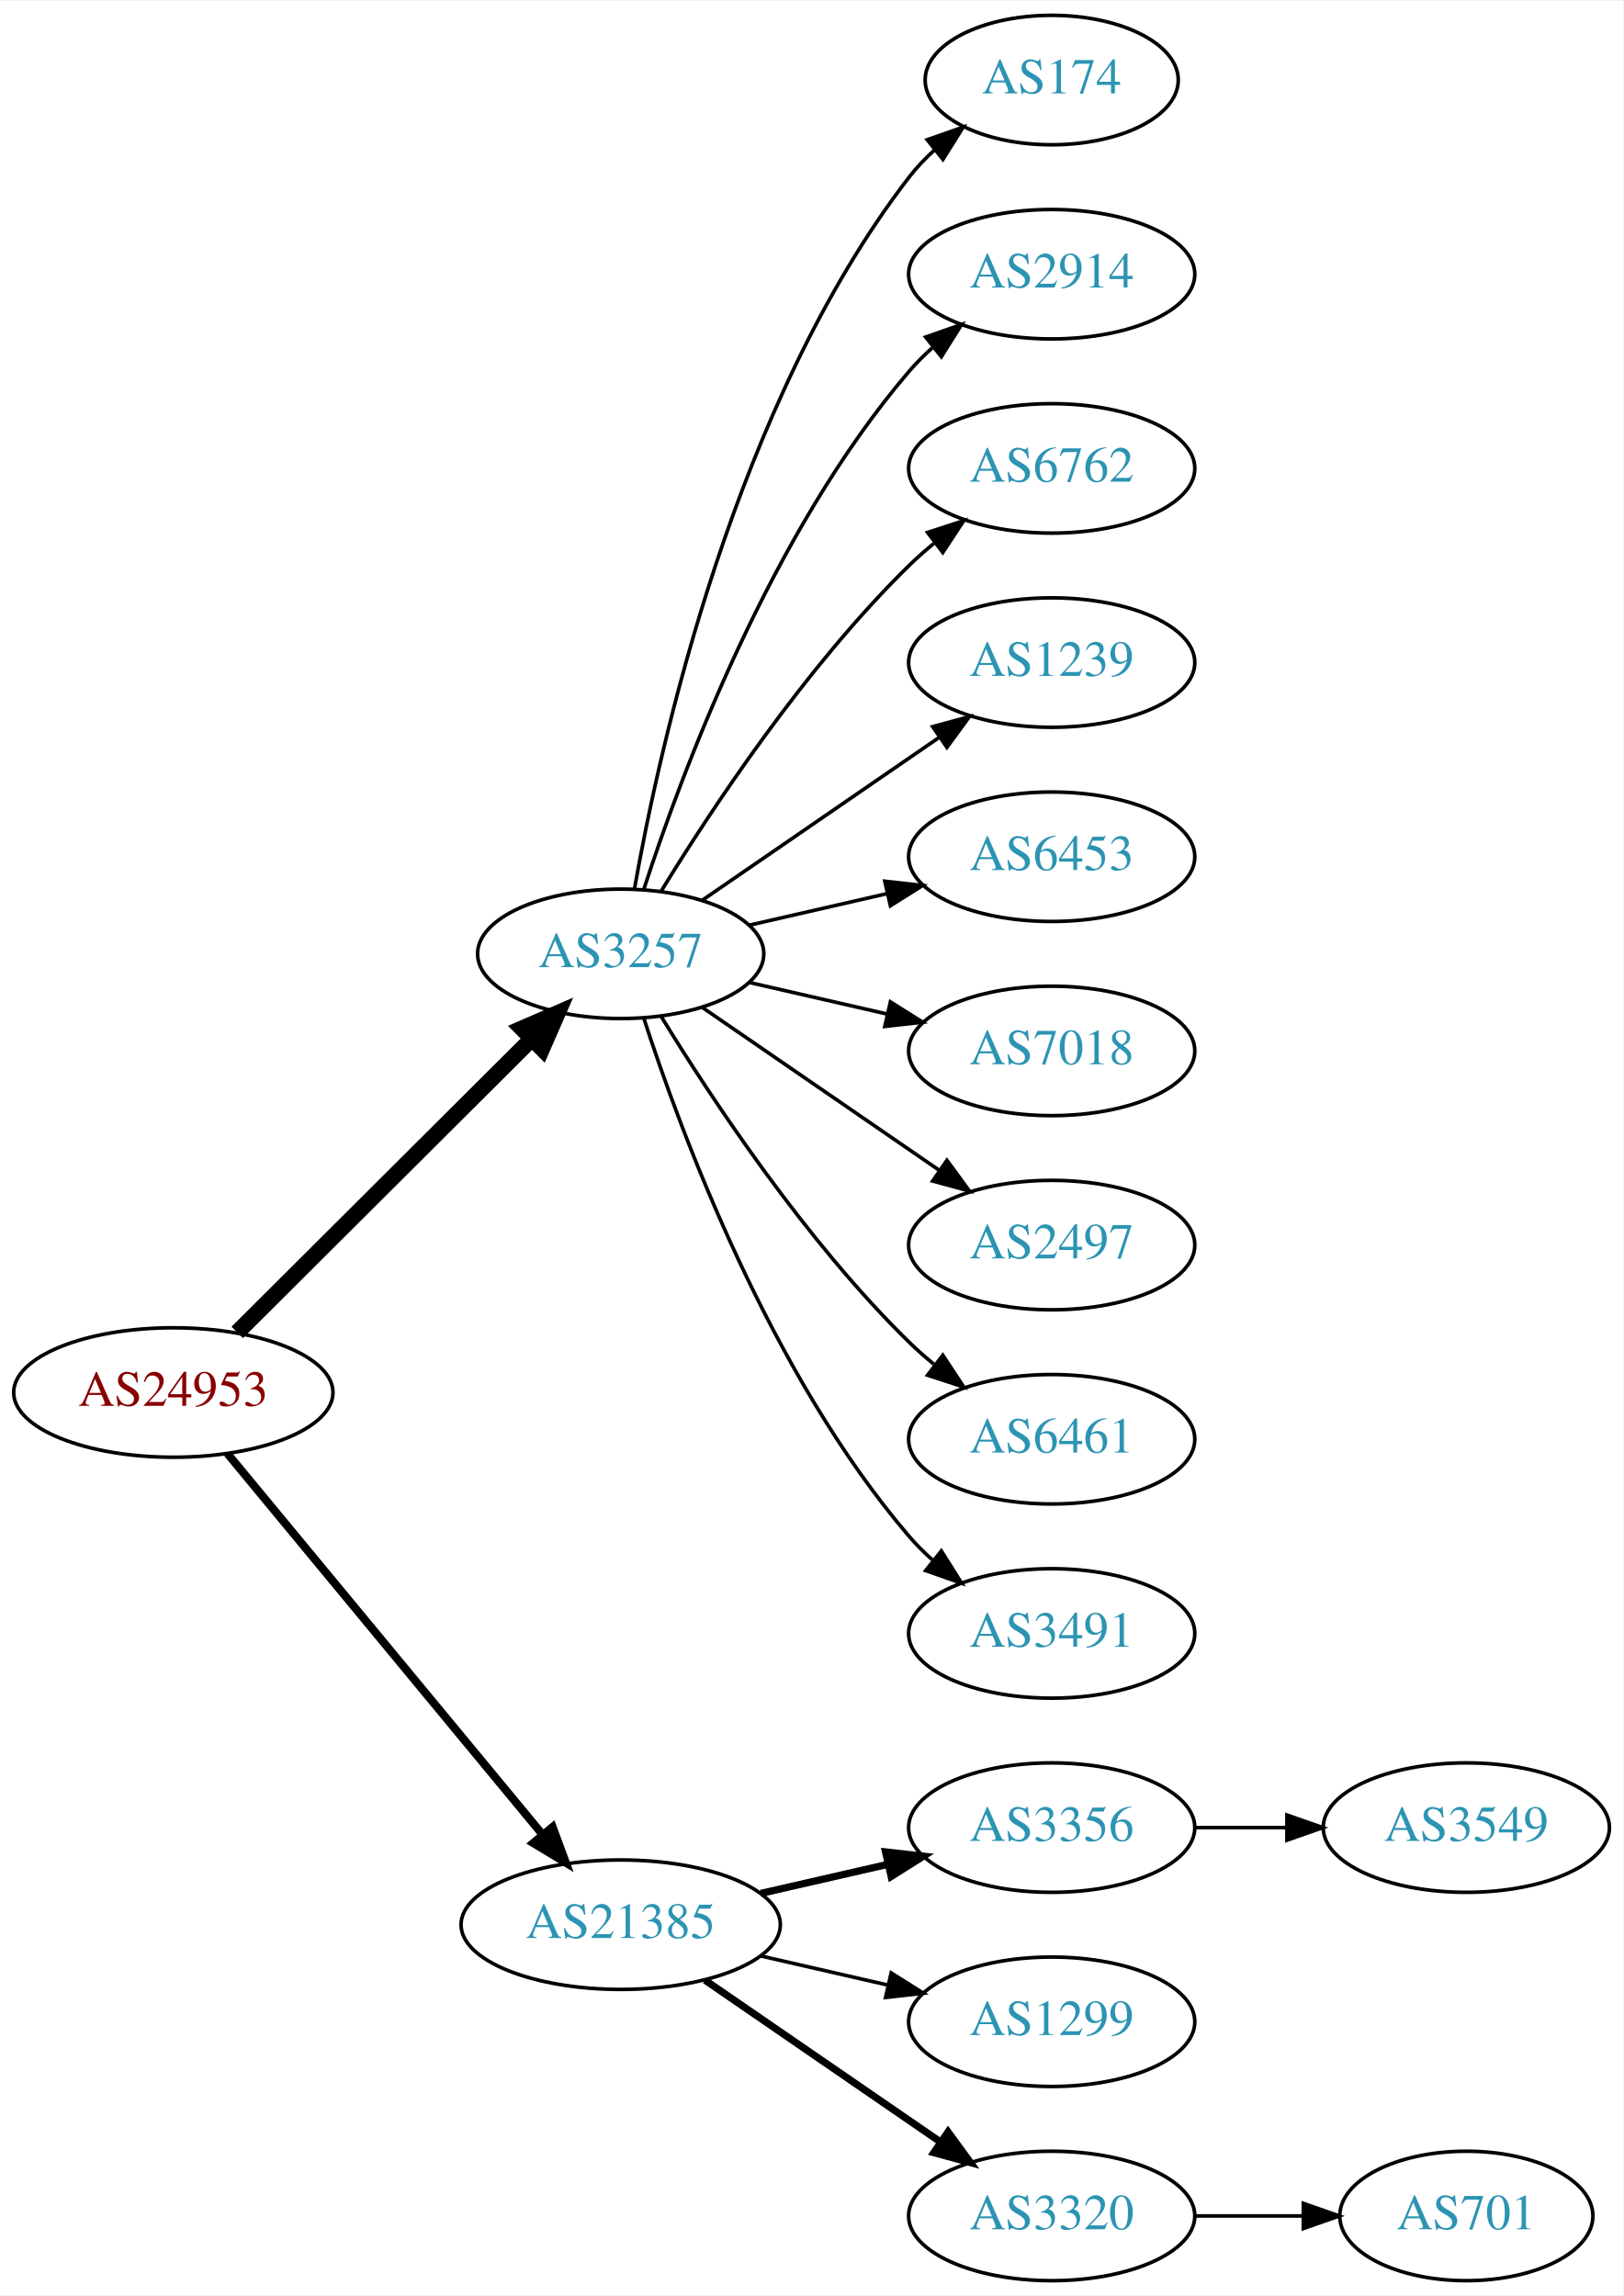
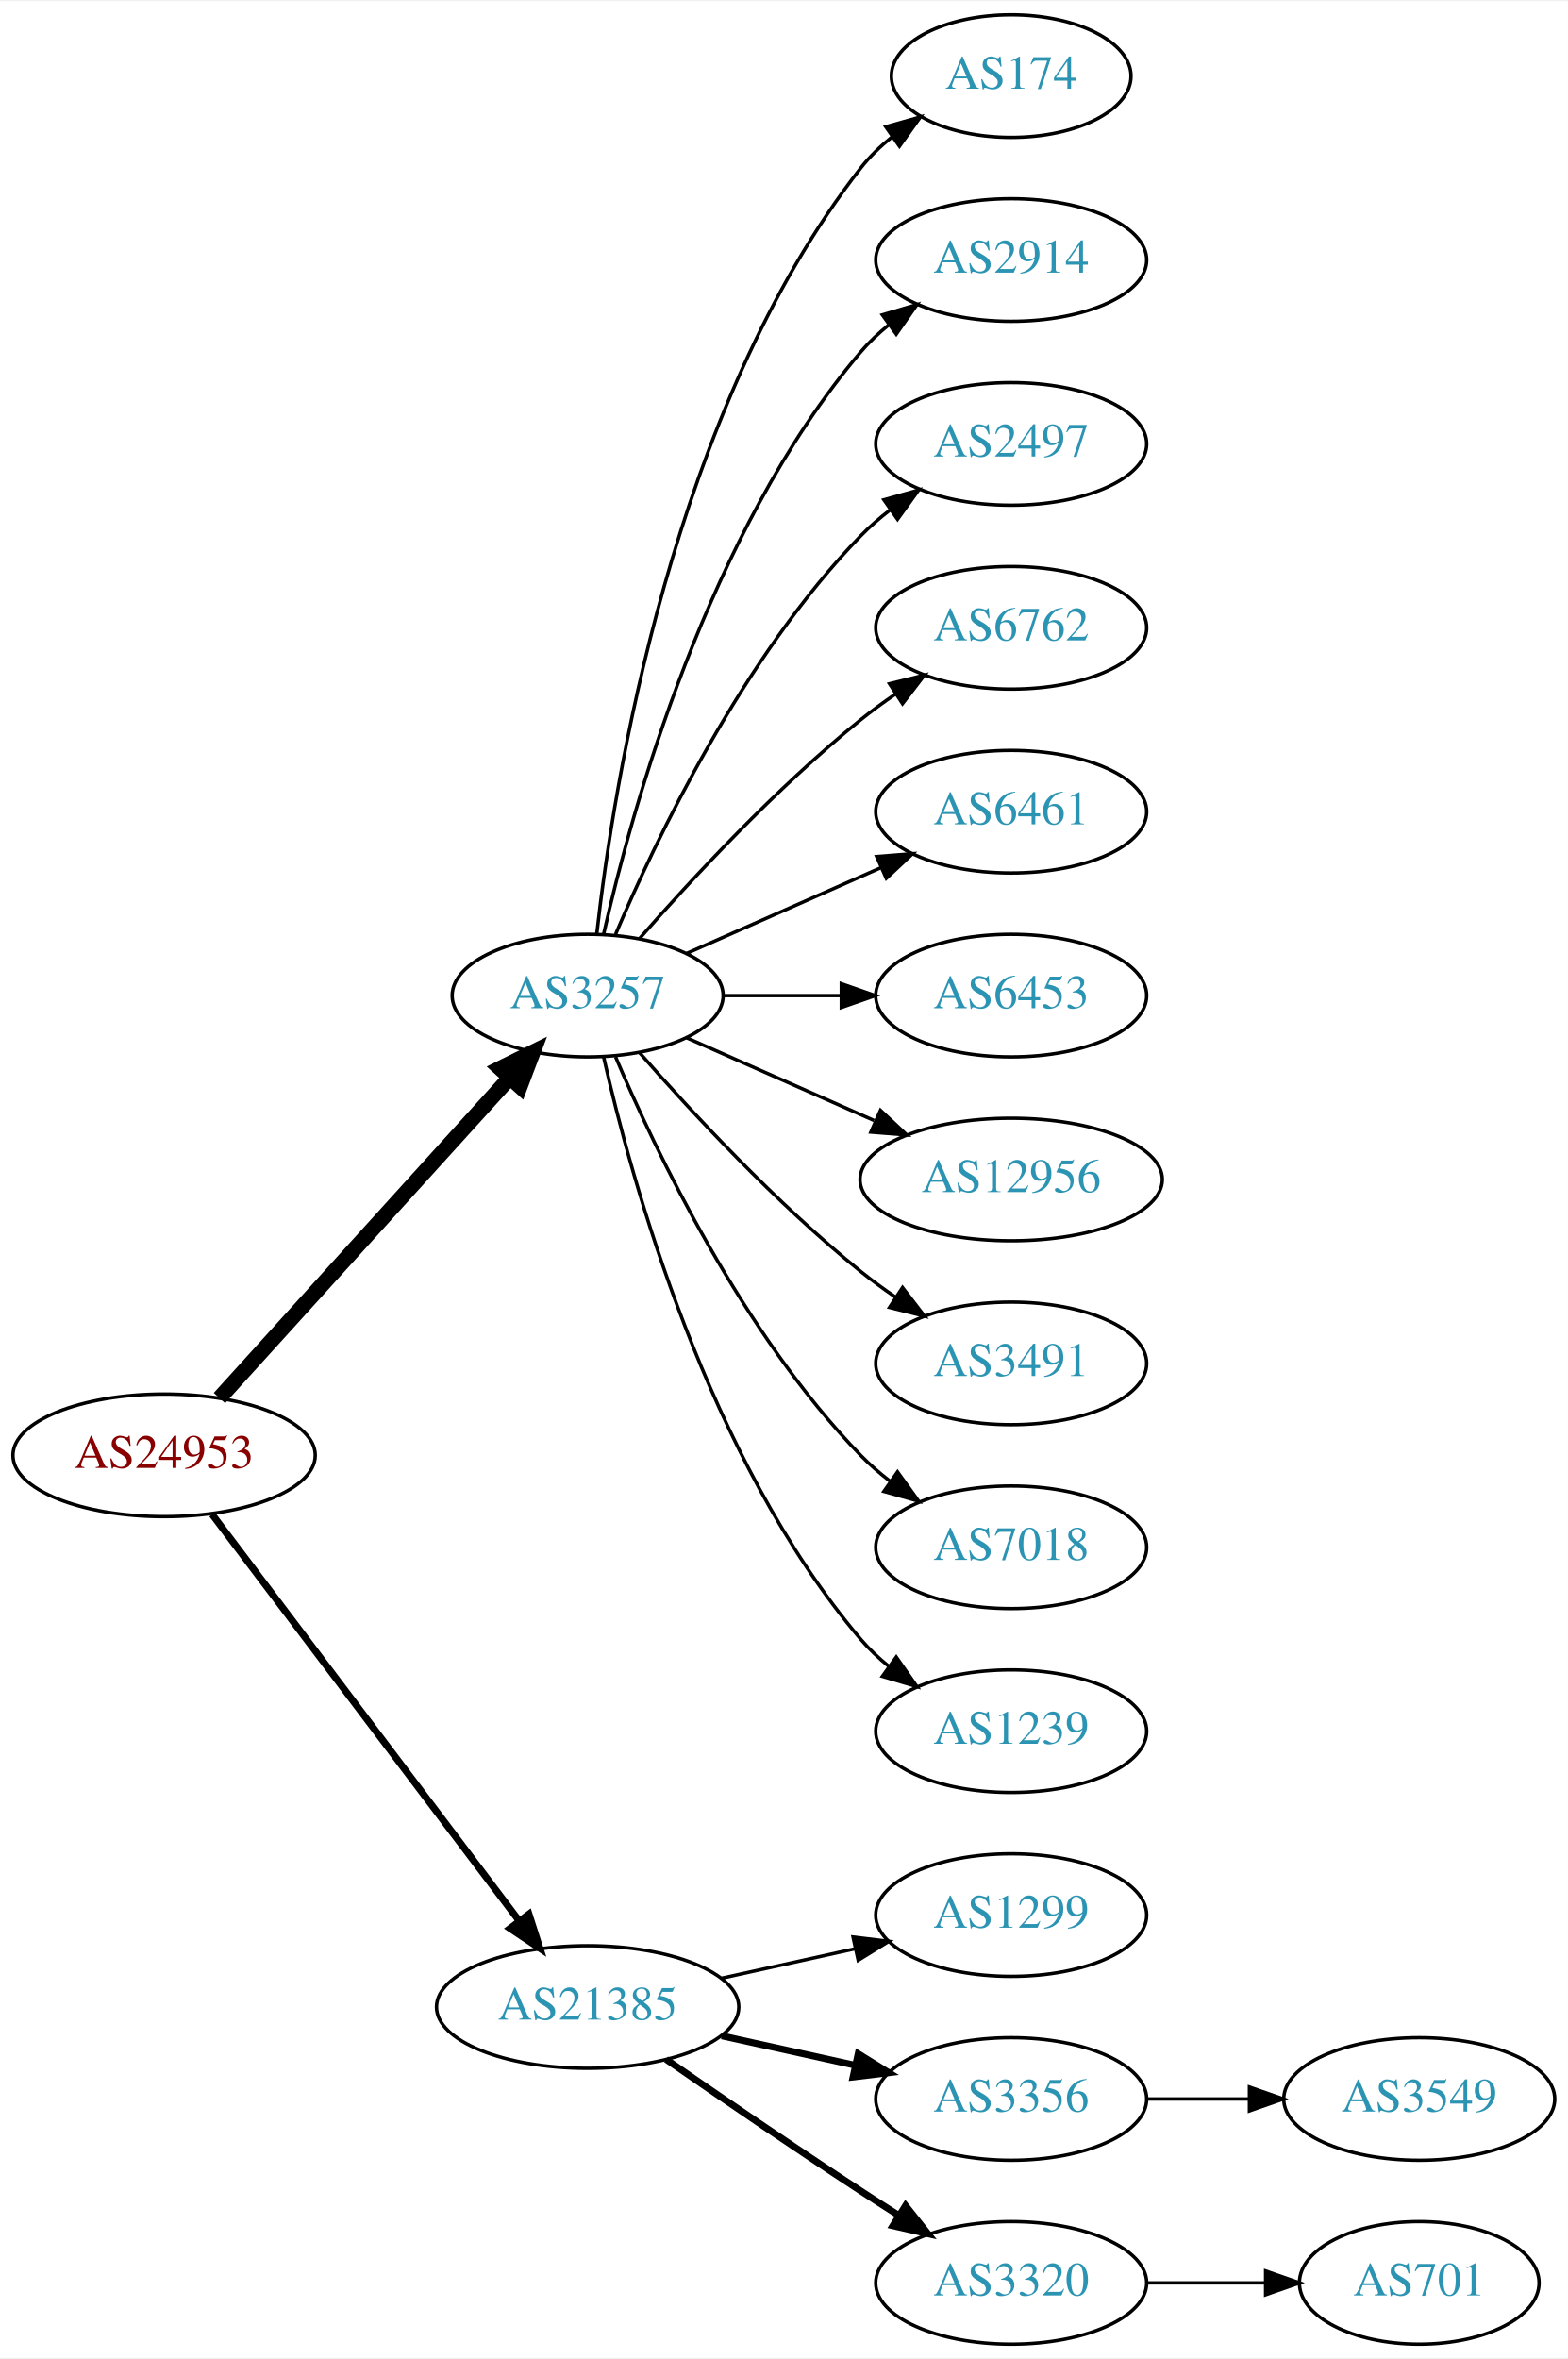
- <svg xmlns="http://www.w3.org/2000/svg" xmlns:xlink="http://www.w3.org/1999/xlink" width="451pt" height="638pt" viewBox="0.00 0.00 451.37 638.00">
-   <g id="graph0" class="graph" transform="scale(1 1) rotate(0) translate(4 634)">
-     <polygon fill="white" stroke="none" points="-4,4 -4,-634 447.37,-634 447.37,4 -4,4" />
+ <svg xmlns="http://www.w3.org/2000/svg" xmlns:xlink="http://www.w3.org/1999/xlink" width="460pt" height="692pt" viewBox="0.00 0.00 460.47 692.00">
+   <g id="graph0" class="graph" transform="scale(1 1) rotate(0) translate(4 688)">
+     <polygon fill="white" stroke="none" points="-4,4 -4,-688 456.469,-688 456.469,4 -4,4" />
    <g id="node1" class="node">
      <g id="a_node1">
        <a xlink:href="/asn/24953" xlink:title="AS24953 ~ AS MACRO: AS-24953 (customers) [AT]">
-           <ellipse fill="#ffffff" stroke="black" cx="44.196" cy="-247" rx="44.393" ry="18" />
-           <text text-anchor="middle" x="44.196" y="-243.3" font-family="Times,serif" font-size="14.00" fill="#880000">AS24953</text>
+           <ellipse fill="#ffffff" stroke="black" cx="44.196" cy="-261" rx="44.393" ry="18" />
+           <text text-anchor="middle" x="44.196" y="-257.3" font-family="Times,serif" font-size="14.00" fill="#880000">AS24953</text>
        </a>
      </g>
    </g>
    <g id="node2" class="node">
      <g id="a_node2">
        <a xlink:href="/asn/3257" xlink:title="AS3257 ~ GTT [DE]">
-           <ellipse fill="#ffffff" stroke="black" cx="168.588" cy="-369" rx="39.794" ry="18" />
-           <text text-anchor="middle" x="168.588" y="-365.3" font-family="Times,serif" font-size="14.00" fill="#2c94b3">AS3257</text>
+           <ellipse fill="#ffffff" stroke="black" cx="168.588" cy="-396" rx="39.794" ry="18" />
+           <text text-anchor="middle" x="168.588" y="-392.3" font-family="Times,serif" font-size="14.00" fill="#2c94b3">AS3257</text>
        </a>
      </g>
    </g>
    <g id="edge1" class="edge">
-       <path fill="none" stroke="black" stroke-width="4.5" d="M61.958,-263.708C83.107,-284.789 119.618,-321.183 143.687,-345.175" />
-       <polygon fill="black" stroke="black" stroke-width="4.5" points="141.167,-348.223 151.029,-352.494 146.727,-342.646 141.167,-348.223" />
+       <path fill="none" stroke="black" stroke-width="4.5" d="M60.45,-277.825C81.913,-301.499 121.144,-344.771 145.711,-371.87" />
+       <polygon fill="black" stroke="black" stroke-width="4.5" points="142.893,-374.623 152.527,-379.387 148.727,-369.334 142.893,-374.623" />
    </g>
    <g id="node3" class="node">
      <g id="a_node3">
        <a xlink:href="/asn/21385" xlink:title="AS21385 ~ Trusted Network GmbH [DE]">
          <ellipse fill="#ffffff" stroke="black" cx="168.588" cy="-99" rx="44.393" ry="18" />
          <text text-anchor="middle" x="168.588" y="-95.3" font-family="Times,serif" font-size="14.00" fill="#2c94b3">AS21385</text>
        </a>
      </g>
    </g>
    <g id="edge2" class="edge">
-       <path fill="none" stroke="black" stroke-width="2.25" d="M59.236,-230.023C80.701,-204.066 121.807,-154.36 146.756,-124.191" />
-       <polygon fill="black" stroke="black" stroke-width="2.25" points="149.659,-126.172 153.335,-116.235 144.265,-121.711 149.659,-126.172" />
+       <path fill="none" stroke="black" stroke-width="2.045" d="M58.294,-243.663C79.919,-215.04 123.19,-157.767 148.312,-124.514" />
+       <polygon fill="black" stroke="black" stroke-width="2.045" points="151.349,-126.301 154.584,-116.212 145.764,-122.081 151.349,-126.301" />
    </g>
    <g id="node4" class="node">
      <g id="a_node4">
        <a xlink:href="/asn/174" xlink:title="AS174 ~ Cogent Communications [US]">
-           <ellipse fill="#ffffff" stroke="black" cx="288.431" cy="-612" rx="35.194" ry="18" />
-           <text text-anchor="middle" x="288.431" y="-608.3" font-family="Times,serif" font-size="14.00" fill="#2c94b3">AS174</text>
+           <ellipse fill="#ffffff" stroke="black" cx="292.98" cy="-666" rx="35.194" ry="18" />
+           <text text-anchor="middle" x="292.98" y="-662.3" font-family="Times,serif" font-size="14.00" fill="#2c94b3">AS174</text>
        </a>
      </g>
    </g>
    <g id="edge3" class="edge">
-       <path fill="none" stroke="black" d="M172.406,-386.99C179.334,-426.435 200.291,-522.025 248.784,-585 250.832,-587.659 253.215,-590.158 255.773,-592.482" />
-       <polygon fill="black" stroke="black" points="253.817,-595.399 263.815,-598.906 258.186,-589.93 253.817,-595.399" />
+       <path fill="none" stroke="black" d="M171.268,-414.129C176.098,-457.368 193.439,-568.216 248.784,-639 251.42,-642.37 254.601,-645.431 258.029,-648.179" />
+       <polygon fill="black" stroke="black" points="256.139,-651.128 266.331,-654.02 260.167,-645.403 256.139,-651.128" />
    </g>
    <g id="node5" class="node">
      <g id="a_node5">
        <a xlink:href="/asn/2914" xlink:title="AS2914 ~ NTT America, Inc. [US]">
-           <ellipse fill="#ffffff" stroke="black" cx="288.431" cy="-558" rx="39.794" ry="18" />
-           <text text-anchor="middle" x="288.431" y="-554.3" font-family="Times,serif" font-size="14.00" fill="#2c94b3">AS2914</text>
+           <ellipse fill="#ffffff" stroke="black" cx="292.98" cy="-612" rx="39.794" ry="18" />
+           <text text-anchor="middle" x="292.98" y="-608.3" font-family="Times,serif" font-size="14.00" fill="#2c94b3">AS2914</text>
        </a>
      </g>
    </g>
    <g id="edge4" class="edge">
-       <path fill="none" stroke="black" d="M175.035,-386.991C185.349,-418.816 210.212,-485.927 248.784,-531 250.73,-533.274 252.908,-535.449 255.213,-537.507" />
-       <polygon fill="black" stroke="black" points="253.383,-540.524 263.382,-544.027 257.75,-535.053 253.383,-540.524" />
+       <path fill="none" stroke="black" d="M173.282,-414.075C181.422,-450.148 203.855,-532.14 248.784,-585 251.219,-587.864 254.035,-590.521 257.04,-592.961" />
+       <polygon fill="black" stroke="black" points="255.139,-595.905 265.3,-598.906 259.228,-590.224 255.139,-595.905" />
    </g>
    <g id="node6" class="node">
      <g id="a_node6">
-         <a xlink:href="/asn/6762" xlink:title="AS6762 ~ TELECOM ITALIA SPARKLE S.p.A. [IT]">
-           <ellipse fill="#ffffff" stroke="black" cx="288.431" cy="-504" rx="39.794" ry="18" />
-           <text text-anchor="middle" x="288.431" y="-500.3" font-family="Times,serif" font-size="14.00" fill="#2c94b3">AS6762</text>
+         <a xlink:href="/asn/2497" xlink:title="AS2497 ~ Internet Initiative Japan Inc. [JP]">
+           <ellipse fill="#ffffff" stroke="black" cx="292.98" cy="-558" rx="39.794" ry="18" />
+           <text text-anchor="middle" x="292.98" y="-554.3" font-family="Times,serif" font-size="14.00" fill="#2c94b3">AS2497</text>
        </a>
      </g>
    </g>
    <g id="edge5" class="edge">
-       <path fill="none" stroke="black" d="M179.854,-386.44C193.662,-408.991 219.851,-448.722 248.784,-477 250.924,-479.092 253.242,-481.137 255.642,-483.106" />
-       <polygon fill="black" stroke="black" points="253.908,-486.185 263.983,-489.464 258.152,-480.618 253.908,-486.185" />
+       <path fill="none" stroke="black" d="M176.779,-413.975C188.546,-441.682 214.12,-495.348 248.784,-531 251.404,-533.695 254.345,-536.239 257.428,-538.608" />
+       <polygon fill="black" stroke="black" points="255.594,-541.597 265.796,-544.455 259.603,-535.859 255.594,-541.597" />
    </g>
    <g id="node7" class="node">
      <g id="a_node7">
-         <a xlink:href="/asn/1239" xlink:title="AS1239 ~ Sprint [US]">
-           <ellipse fill="#ffffff" stroke="black" cx="288.431" cy="-450" rx="39.794" ry="18" />
-           <text text-anchor="middle" x="288.431" y="-446.3" font-family="Times,serif" font-size="14.00" fill="#2c94b3">AS1239</text>
+         <a xlink:href="/asn/6762" xlink:title="AS6762 ~ TELECOM ITALIA SPARKLE S.p.A. [IT]">
+           <ellipse fill="#ffffff" stroke="black" cx="292.98" cy="-504" rx="39.794" ry="18" />
+           <text text-anchor="middle" x="292.98" y="-500.3" font-family="Times,serif" font-size="14.00" fill="#2c94b3">AS6762</text>
        </a>
      </g>
    </g>
    <g id="edge6" class="edge">
-       <path fill="none" stroke="black" d="M191.202,-383.857C209.691,-396.565 236.505,-414.995 257.134,-429.175" />
-       <polygon fill="black" stroke="black" points="255.331,-432.183 265.555,-434.963 259.296,-426.414 255.331,-432.183" />
+       <path fill="none" stroke="black" d="M183.74,-412.663C198.842,-429.894 223.963,-457.024 248.784,-477 252.04,-479.62 255.565,-482.192 259.149,-484.646" />
+       <polygon fill="black" stroke="black" points="257.237,-487.577 267.522,-490.121 261.068,-481.719 257.237,-487.577" />
    </g>
    <g id="node8" class="node">
      <g id="a_node8">
-         <a xlink:href="/asn/6453" xlink:title="AS6453 ~ TATA COMMUNICATIONS (AMERICA) INC [US]">
-           <ellipse fill="#ffffff" stroke="black" cx="288.431" cy="-396" rx="39.794" ry="18" />
-           <text text-anchor="middle" x="288.431" y="-392.3" font-family="Times,serif" font-size="14.00" fill="#2c94b3">AS6453</text>
+         <a xlink:href="/asn/6461" xlink:title="AS6461 ~ Zayo Bandwidth [US]">
+           <ellipse fill="#ffffff" stroke="black" cx="292.98" cy="-450" rx="39.794" ry="18" />
+           <text text-anchor="middle" x="292.98" y="-446.3" font-family="Times,serif" font-size="14.00" fill="#2c94b3">AS6461</text>
        </a>
      </g>
    </g>
    <g id="edge7" class="edge">
-       <path fill="none" stroke="black" d="M204.308,-376.955C216.307,-379.704 229.928,-382.825 242.621,-385.733" />
-       <polygon fill="black" stroke="black" points="242.023,-389.187 252.552,-388.009 243.587,-382.364 242.023,-389.187" />
+       <path fill="none" stroke="black" d="M197.667,-408.389C214.615,-415.866 236.413,-425.483 254.782,-433.588" />
+       <polygon fill="black" stroke="black" points="253.47,-436.834 264.032,-437.669 256.296,-430.43 253.47,-436.834" />
    </g>
    <g id="node9" class="node">
      <g id="a_node9">
-         <a xlink:href="/asn/7018" xlink:title="AS7018 ~ AT&amp;T Services, Inc. [US]">
-           <ellipse fill="#ffffff" stroke="black" cx="288.431" cy="-342" rx="39.794" ry="18" />
-           <text text-anchor="middle" x="288.431" y="-338.3" font-family="Times,serif" font-size="14.00" fill="#2c94b3">AS7018</text>
+         <a xlink:href="/asn/6453" xlink:title="AS6453 ~ TATA COMMUNICATIONS (AMERICA) INC [US]">
+           <ellipse fill="#ffffff" stroke="black" cx="292.98" cy="-396" rx="39.794" ry="18" />
+           <text text-anchor="middle" x="292.98" y="-392.3" font-family="Times,serif" font-size="14.00" fill="#2c94b3">AS6453</text>
        </a>
      </g>
    </g>
    <g id="edge8" class="edge">
-       <path fill="none" stroke="black" d="M204.308,-361.045C216.307,-358.296 229.928,-355.175 242.621,-352.267" />
-       <polygon fill="black" stroke="black" points="243.587,-355.636 252.552,-349.991 242.023,-348.813 243.587,-355.636" />
+       <path fill="none" stroke="black" d="M208.314,-396C219.252,-396 231.303,-396 242.769,-396" />
+       <polygon fill="black" stroke="black" points="243.087,-399.5 253.087,-396 243.087,-392.5 243.087,-399.5" />
    </g>
    <g id="node10" class="node">
      <g id="a_node10">
-         <a xlink:href="/asn/2497" xlink:title="AS2497 ~ Internet Initiative Japan Inc. [JP]">
-           <ellipse fill="#ffffff" stroke="black" cx="288.431" cy="-288" rx="39.794" ry="18" />
-           <text text-anchor="middle" x="288.431" y="-284.3" font-family="Times,serif" font-size="14.00" fill="#2c94b3">AS2497</text>
+         <a xlink:href="/asn/12956" xlink:title="AS12956 ~ TELXIUS [ES]">
+           <ellipse fill="#ffffff" stroke="black" cx="292.98" cy="-342" rx="44.393" ry="18" />
+           <text text-anchor="middle" x="292.98" y="-338.3" font-family="Times,serif" font-size="14.00" fill="#2c94b3">AS12956</text>
        </a>
      </g>
    </g>
    <g id="edge9" class="edge">
-       <path fill="none" stroke="black" d="M191.202,-354.143C209.691,-341.435 236.505,-323.005 257.134,-308.825" />
-       <polygon fill="black" stroke="black" points="259.296,-311.586 265.555,-303.037 255.331,-305.817 259.296,-311.586" />
+       <path fill="none" stroke="black" d="M197.667,-383.611C213.984,-376.413 234.794,-367.231 252.714,-359.325" />
+       <polygon fill="black" stroke="black" points="254.588,-362.323 262.325,-355.084 251.763,-355.919 254.588,-362.323" />
    </g>
    <g id="node11" class="node">
      <g id="a_node11">
-         <a xlink:href="/asn/6461" xlink:title="AS6461 ~ Zayo Bandwidth [US]">
-           <ellipse fill="#ffffff" stroke="black" cx="288.431" cy="-234" rx="39.794" ry="18" />
-           <text text-anchor="middle" x="288.431" y="-230.3" font-family="Times,serif" font-size="14.00" fill="#2c94b3">AS6461</text>
+         <a xlink:href="/asn/3491" xlink:title="AS3491 ~ PCCW Global, Inc. [US]">
+           <ellipse fill="#ffffff" stroke="black" cx="292.98" cy="-288" rx="39.794" ry="18" />
+           <text text-anchor="middle" x="292.98" y="-284.3" font-family="Times,serif" font-size="14.00" fill="#2c94b3">AS3491</text>
        </a>
      </g>
    </g>
    <g id="edge10" class="edge">
-       <path fill="none" stroke="black" d="M179.854,-351.56C193.662,-329.009 219.851,-289.278 248.784,-261 250.924,-258.908 253.242,-256.863 255.642,-254.894" />
-       <polygon fill="black" stroke="black" points="258.152,-257.382 263.983,-248.536 253.908,-251.815 258.152,-257.382" />
+       <path fill="none" stroke="black" d="M183.74,-379.337C198.842,-362.106 223.963,-334.976 248.784,-315 252.04,-312.38 255.565,-309.808 259.149,-307.354" />
+       <polygon fill="black" stroke="black" points="261.068,-310.281 267.522,-301.879 257.237,-304.423 261.068,-310.281" />
    </g>
    <g id="node12" class="node">
      <g id="a_node12">
-         <a xlink:href="/asn/3491" xlink:title="AS3491 ~ PCCW Global, Inc. [US]">
-           <ellipse fill="#ffffff" stroke="black" cx="288.431" cy="-180" rx="39.794" ry="18" />
-           <text text-anchor="middle" x="288.431" y="-176.3" font-family="Times,serif" font-size="14.00" fill="#2c94b3">AS3491</text>
+         <a xlink:href="/asn/7018" xlink:title="AS7018 ~ AT&amp;T Services, Inc. [US]">
+           <ellipse fill="#ffffff" stroke="black" cx="292.98" cy="-234" rx="39.794" ry="18" />
+           <text text-anchor="middle" x="292.98" y="-230.3" font-family="Times,serif" font-size="14.00" fill="#2c94b3">AS7018</text>
        </a>
      </g>
    </g>
    <g id="edge11" class="edge">
-       <path fill="none" stroke="black" d="M175.035,-351.009C185.349,-319.184 210.212,-252.073 248.784,-207 250.73,-204.726 252.908,-202.551 255.213,-200.493" />
-       <polygon fill="black" stroke="black" points="257.75,-202.947 263.382,-193.973 253.383,-197.476 257.75,-202.947" />
+       <path fill="none" stroke="black" d="M176.779,-378.025C188.546,-350.318 214.12,-296.652 248.784,-261 251.404,-258.305 254.345,-255.761 257.428,-253.392" />
+       <polygon fill="black" stroke="black" points="259.603,-256.141 265.796,-247.545 255.594,-250.403 259.603,-256.141" />
    </g>
    <g id="node13" class="node">
      <g id="a_node13">
-         <a xlink:href="/asn/3356" xlink:title="AS3356 ~ Level 3 Parent, LLC [US]">
-           <ellipse fill="#ffffff" stroke="black" cx="288.431" cy="-126" rx="39.794" ry="18" />
-           <text text-anchor="middle" x="288.431" y="-122.3" font-family="Times,serif" font-size="14.00" fill="#2c94b3">AS3356</text>
+         <a xlink:href="/asn/1239" xlink:title="AS1239 ~ Sprint [US]">
+           <ellipse fill="#ffffff" stroke="black" cx="292.98" cy="-180" rx="39.794" ry="18" />
+           <text text-anchor="middle" x="292.98" y="-176.3" font-family="Times,serif" font-size="14.00" fill="#2c94b3">AS1239</text>
        </a>
      </g>
    </g>
    <g id="edge12" class="edge">
-       <path fill="none" stroke="black" stroke-width="2" d="M207.523,-107.692C218.764,-110.267 231.176,-113.111 242.799,-115.774" />
-       <polygon fill="black" stroke="black" stroke-width="2" points="242.232,-119.235 252.761,-118.057 243.795,-112.412 242.232,-119.235" />
+       <path fill="none" stroke="black" d="M173.282,-377.925C181.422,-341.852 203.855,-259.86 248.784,-207 251.219,-204.136 254.035,-201.479 257.04,-199.039" />
+       <polygon fill="black" stroke="black" points="259.228,-201.776 265.3,-193.094 255.139,-196.095 259.228,-201.776" />
    </g>
    <g id="node14" class="node">
      <g id="a_node14">
        <a xlink:href="/asn/1299" xlink:title="AS1299 ~ Telia Carrier [EU]">
-           <ellipse fill="#ffffff" stroke="black" cx="288.431" cy="-72" rx="39.794" ry="18" />
-           <text text-anchor="middle" x="288.431" y="-68.3" font-family="Times,serif" font-size="14.00" fill="#2c94b3">AS1299</text>
+           <ellipse fill="#ffffff" stroke="black" cx="292.98" cy="-126" rx="39.794" ry="18" />
+           <text text-anchor="middle" x="292.98" y="-122.3" font-family="Times,serif" font-size="14.00" fill="#2c94b3">AS1299</text>
        </a>
      </g>
    </g>
    <g id="edge13" class="edge">
-       <path fill="none" stroke="black" d="M207.523,-90.308C218.764,-87.733 231.176,-84.889 242.799,-82.226" />
-       <polygon fill="black" stroke="black" points="243.795,-85.588 252.761,-79.944 242.232,-78.765 243.795,-85.588" />
+       <path fill="none" stroke="black" d="M207.978,-107.469C220.369,-110.202 234.216,-113.257 247.036,-116.085" />
+       <polygon fill="black" stroke="black" points="246.532,-119.558 257.051,-118.295 248.04,-112.722 246.532,-119.558" />
    </g>
    <g id="node15" class="node">
      <g id="a_node15">
-         <a xlink:href="/asn/3320" xlink:title="AS3320 ~ DTAG [DE]">
-           <ellipse fill="#ffffff" stroke="black" cx="288.431" cy="-18" rx="39.794" ry="18" />
-           <text text-anchor="middle" x="288.431" y="-14.3" font-family="Times,serif" font-size="14.00" fill="#2c94b3">AS3320</text>
+         <a xlink:href="/asn/3356" xlink:title="AS3356 ~ Level 3 Parent, LLC [US]">
+           <ellipse fill="#ffffff" stroke="black" cx="292.98" cy="-72" rx="39.794" ry="18" />
+           <text text-anchor="middle" x="292.98" y="-68.3" font-family="Times,serif" font-size="14.00" fill="#2c94b3">AS3356</text>
        </a>
      </g>
    </g>
    <g id="edge14" class="edge">
-       <path fill="none" stroke="black" stroke-width="2" d="M192.031,-83.574C210.612,-70.802 237.173,-52.545 257.553,-38.537" />
-       <polygon fill="black" stroke="black" stroke-width="2" points="259.609,-41.371 265.867,-32.822 255.643,-35.602 259.609,-41.371" />
+       <path fill="none" stroke="black" stroke-width="2" d="M207.978,-90.531C220.369,-87.798 234.216,-84.743 247.036,-81.915" />
+       <polygon fill="black" stroke="black" stroke-width="2" points="248.04,-85.278 257.051,-79.706 246.532,-78.442 248.04,-85.278" />
    </g>
    <g id="node16" class="node">
      <g id="a_node16">
-         <a xlink:href="/asn/3549" xlink:title="AS3549 ~ Level 3 Parent, LLC [US]">
-           <ellipse fill="#ffffff" stroke="black" cx="403.724" cy="-126" rx="39.794" ry="18" />
-           <text text-anchor="middle" x="403.724" y="-122.3" font-family="Times,serif" font-size="14.00" fill="#2c94b3">AS3549</text>
+         <a xlink:href="/asn/3320" xlink:title="AS3320 ~ DTAG [DE]">
+           <ellipse fill="#ffffff" stroke="black" cx="292.98" cy="-18" rx="39.794" ry="18" />
+           <text text-anchor="middle" x="292.98" y="-14.3" font-family="Times,serif" font-size="14.00" fill="#2c94b3">AS3320</text>
        </a>
      </g>
    </g>
    <g id="edge15" class="edge">
-       <path fill="none" stroke="black" d="M328.103,-126C336.306,-126 345.07,-126 353.602,-126" />
-       <polygon fill="black" stroke="black" points="353.841,-129.5 363.841,-126 353.841,-122.5 353.841,-129.5" />
+       <path fill="none" stroke="black" stroke-width="2" d="M191.619,-83.633C207.421,-72.695 229.278,-57.739 248.784,-45 252.366,-42.661 256.137,-40.241 259.897,-37.856" />
+       <polygon fill="black" stroke="black" stroke-width="2" points="261.959,-40.693 268.558,-32.404 258.23,-34.769 261.959,-40.693" />
    </g>
    <g id="node17" class="node">
      <g id="a_node17">
+         <a xlink:href="/asn/3549" xlink:title="AS3549 ~ Level 3 Parent, LLC [US]">
+           <ellipse fill="#ffffff" stroke="black" cx="412.823" cy="-72" rx="39.794" ry="18" />
+           <text text-anchor="middle" x="412.823" y="-68.3" font-family="Times,serif" font-size="14.00" fill="#2c94b3">AS3549</text>
+         </a>
+       </g>
+     </g>
+     <g id="edge16" class="edge">
+       <path fill="none" stroke="black" d="M332.893,-72C342.446,-72 352.796,-72 362.759,-72" />
+       <polygon fill="black" stroke="black" points="362.951,-75.5 372.951,-72 362.951,-68.5 362.951,-75.5" />
+     </g>
+     <g id="node18" class="node">
+       <g id="a_node18">
        <a xlink:href="/asn/701" xlink:title="AS701 ~ UUNET [US]">
-           <ellipse fill="#ffffff" stroke="black" cx="403.724" cy="-18" rx="35.194" ry="18" />
-           <text text-anchor="middle" x="403.724" y="-14.3" font-family="Times,serif" font-size="14.00" fill="#2c94b3">AS701</text>
-         </a>
-       </g>
-     </g>
-     <g id="edge16" class="edge">
-       <path fill="none" stroke="black" d="M328.103,-18C337.808,-18 348.299,-18 358.262,-18" />
-       <polygon fill="black" stroke="black" points="358.398,-21.5 368.398,-18 358.398,-14.5 358.398,-21.5" />
+           <ellipse fill="#ffffff" stroke="black" cx="412.823" cy="-18" rx="35.194" ry="18" />
+           <text text-anchor="middle" x="412.823" y="-14.3" font-family="Times,serif" font-size="14.00" fill="#2c94b3">AS701</text>
+         </a>
+       </g>
+     </g>
+     <g id="edge17" class="edge">
+       <path fill="none" stroke="black" d="M332.893,-18C343.98,-18 356.139,-18 367.522,-18" />
+       <polygon fill="black" stroke="black" points="367.703,-21.5 377.703,-18 367.703,-14.5 367.703,-21.5" />
    </g>
  </g>
</svg>
